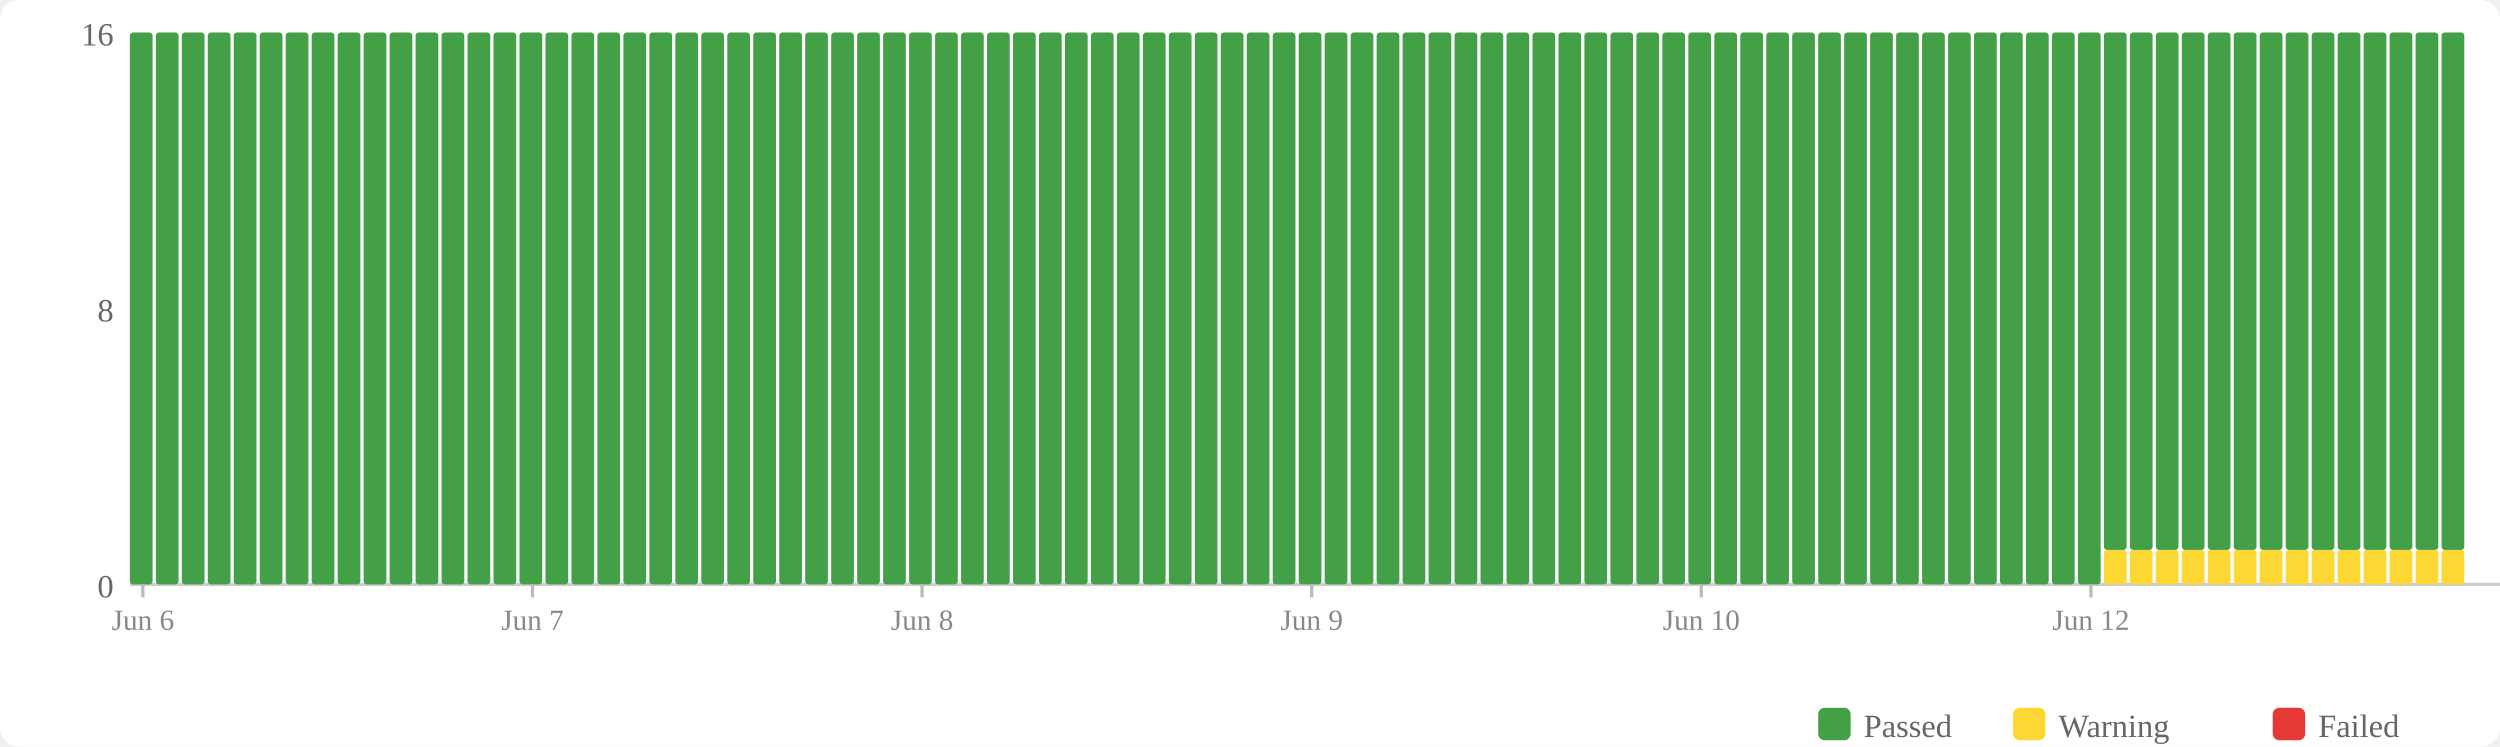
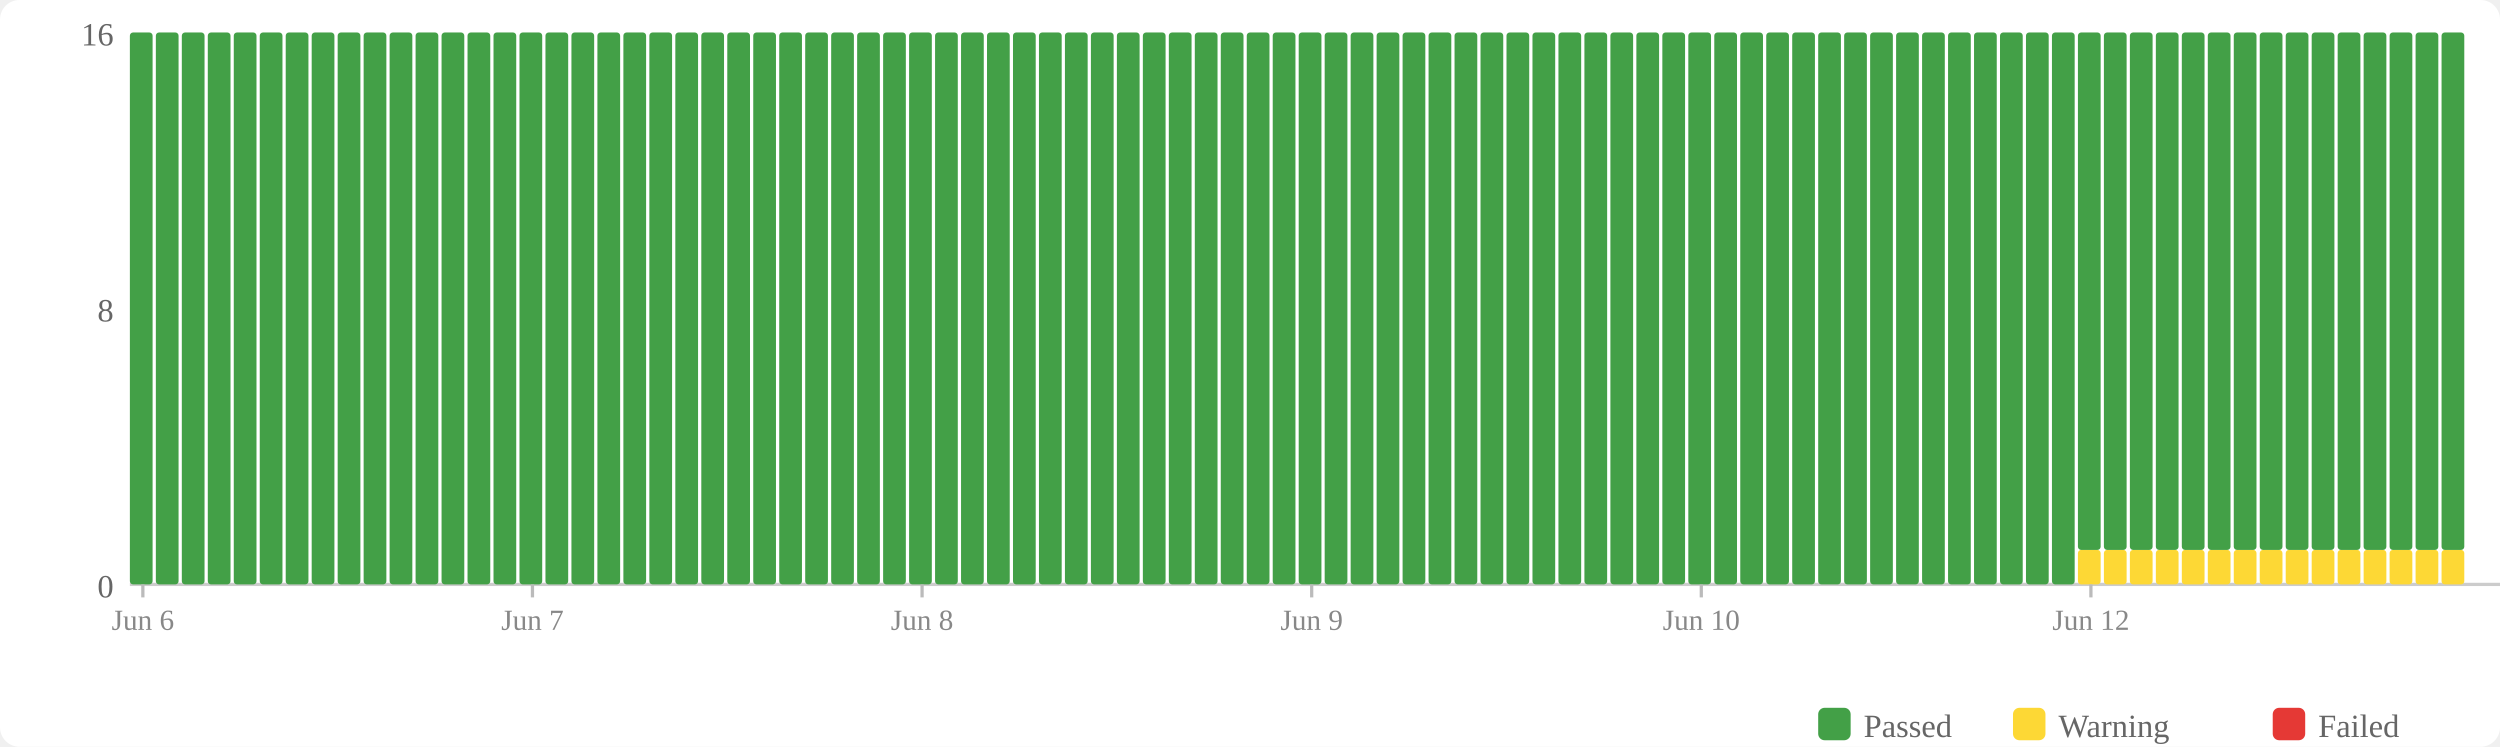
<svg xmlns="http://www.w3.org/2000/svg" width="770" height="230" viewBox="0 0 770 230">
  <rect width="770" height="230" fill="#fff" rx="6" />
  <rect x="560" y="218" width="10" height="10" fill="#43a047" rx="2" />
  <text x="574" y="227" font-size="10" fill="#666">Passed</text>
  <rect x="620" y="218" width="10" height="10" fill="#fdd835" rx="2" />
  <text x="634" y="227" font-size="10" fill="#666">Warning</text>
  <rect x="700" y="218" width="10" height="10" fill="#e53935" rx="2" />
  <text x="714" y="227" font-size="10" fill="#666">Failed</text>
  <text x="35" y="184" text-anchor="end" font-size="10" fill="#666">0</text>
  <text x="35" y="99" text-anchor="end" font-size="10" fill="#666">8</text>
  <text x="35" y="14" text-anchor="end" font-size="10" fill="#666">16</text>
  <line x1="40" y1="180" x2="770" y2="180" stroke="#ccc" stroke-width="1" />
  <rect x="40" y="10" width="7" height="170" fill="#43a047" rx="1" />
  <rect x="48" y="10" width="7" height="170" fill="#43a047" rx="1" />
  <rect x="56" y="10" width="7" height="170" fill="#43a047" rx="1" />
  <rect x="64" y="10" width="7" height="170" fill="#43a047" rx="1" />
  <rect x="72" y="10" width="7" height="170" fill="#43a047" rx="1" />
  <rect x="80" y="10" width="7" height="170" fill="#43a047" rx="1" />
  <rect x="88" y="10" width="7" height="170" fill="#43a047" rx="1" />
  <rect x="96" y="10" width="7" height="170" fill="#43a047" rx="1" />
  <rect x="104" y="10" width="7" height="170" fill="#43a047" rx="1" />
  <rect x="112" y="10" width="7" height="170" fill="#43a047" rx="1" />
  <rect x="120" y="10" width="7" height="170" fill="#43a047" rx="1" />
  <rect x="128" y="10" width="7" height="170" fill="#43a047" rx="1" />
  <rect x="136" y="10" width="7" height="170" fill="#43a047" rx="1" />
  <rect x="144" y="10" width="7" height="170" fill="#43a047" rx="1" />
  <rect x="152" y="10" width="7" height="170" fill="#43a047" rx="1" />
  <rect x="160" y="10" width="7" height="170" fill="#43a047" rx="1" />
  <rect x="168" y="10" width="7" height="170" fill="#43a047" rx="1" />
  <rect x="176" y="10" width="7" height="170" fill="#43a047" rx="1" />
  <rect x="184" y="10" width="7" height="170" fill="#43a047" rx="1" />
  <rect x="192" y="10" width="7" height="170" fill="#43a047" rx="1" />
  <rect x="200" y="10" width="7" height="170" fill="#43a047" rx="1" />
  <rect x="208" y="10" width="7" height="170" fill="#43a047" rx="1" />
  <rect x="216" y="10" width="7" height="170" fill="#43a047" rx="1" />
  <rect x="224" y="10" width="7" height="170" fill="#43a047" rx="1" />
  <rect x="232" y="10" width="7" height="170" fill="#43a047" rx="1" />
  <rect x="240" y="10" width="7" height="170" fill="#43a047" rx="1" />
  <rect x="248" y="10" width="7" height="170" fill="#43a047" rx="1" />
  <rect x="256" y="10" width="7" height="170" fill="#43a047" rx="1" />
  <rect x="264" y="10" width="7" height="170" fill="#43a047" rx="1" />
  <rect x="272" y="10" width="7" height="170" fill="#43a047" rx="1" />
  <rect x="280" y="10" width="7" height="170" fill="#43a047" rx="1" />
  <rect x="288" y="10" width="7" height="170" fill="#43a047" rx="1" />
  <rect x="296" y="10" width="7" height="170" fill="#43a047" rx="1" />
  <rect x="304" y="10" width="7" height="170" fill="#43a047" rx="1" />
  <rect x="312" y="10" width="7" height="170" fill="#43a047" rx="1" />
  <rect x="320" y="10" width="7" height="170" fill="#43a047" rx="1" />
  <rect x="328" y="10" width="7" height="170" fill="#43a047" rx="1" />
  <rect x="336" y="10" width="7" height="170" fill="#43a047" rx="1" />
  <rect x="344" y="10" width="7" height="170" fill="#43a047" rx="1" />
  <rect x="352" y="10" width="7" height="170" fill="#43a047" rx="1" />
  <rect x="360" y="10" width="7" height="170" fill="#43a047" rx="1" />
  <rect x="368" y="10" width="7" height="170" fill="#43a047" rx="1" />
  <rect x="376" y="10" width="7" height="170" fill="#43a047" rx="1" />
  <rect x="384" y="10" width="7" height="170" fill="#43a047" rx="1" />
  <rect x="392" y="10" width="7" height="170" fill="#43a047" rx="1" />
  <rect x="400" y="10" width="7" height="170" fill="#43a047" rx="1" />
  <rect x="408" y="10" width="7" height="170" fill="#43a047" rx="1" />
  <rect x="416" y="10" width="7" height="170" fill="#43a047" rx="1" />
  <rect x="424" y="10" width="7" height="170" fill="#43a047" rx="1" />
  <rect x="432" y="10" width="7" height="170" fill="#43a047" rx="1" />
  <rect x="440" y="10" width="7" height="170" fill="#43a047" rx="1" />
  <rect x="448" y="10" width="7" height="170" fill="#43a047" rx="1" />
  <rect x="456" y="10" width="7" height="170" fill="#43a047" rx="1" />
  <rect x="464" y="10" width="7" height="170" fill="#43a047" rx="1" />
  <rect x="472" y="10" width="7" height="170" fill="#43a047" rx="1" />
  <rect x="480" y="10" width="7" height="170" fill="#43a047" rx="1" />
  <rect x="488" y="10" width="7" height="170" fill="#43a047" rx="1" />
  <rect x="496" y="10" width="7" height="170" fill="#43a047" rx="1" />
  <rect x="504" y="10" width="7" height="170" fill="#43a047" rx="1" />
  <rect x="512" y="10" width="7" height="170" fill="#43a047" rx="1" />
  <rect x="520" y="10" width="7" height="170" fill="#43a047" rx="1" />
  <rect x="528" y="10" width="7" height="170" fill="#43a047" rx="1" />
  <rect x="536" y="10" width="7" height="170" fill="#43a047" rx="1" />
  <rect x="544" y="10" width="7" height="170" fill="#43a047" rx="1" />
  <rect x="552" y="10" width="7" height="170" fill="#43a047" rx="1" />
  <rect x="560" y="10" width="7" height="170" fill="#43a047" rx="1" />
  <rect x="568" y="10" width="7" height="170" fill="#43a047" rx="1" />
  <rect x="576" y="10" width="7" height="170" fill="#43a047" rx="1" />
  <rect x="584" y="10" width="7" height="170" fill="#43a047" rx="1" />
  <rect x="592" y="10" width="7" height="170" fill="#43a047" rx="1" />
  <rect x="600" y="10" width="7" height="170" fill="#43a047" rx="1" />
  <rect x="608" y="10" width="7" height="170" fill="#43a047" rx="1" />
  <rect x="616" y="10" width="7" height="170" fill="#43a047" rx="1" />
  <rect x="624" y="10" width="7" height="170" fill="#43a047" rx="1" />
  <rect x="632" y="10" width="7" height="170" fill="#43a047" rx="1" />
-   <rect x="640" y="10" width="7" height="170" fill="#43a047" rx="1" />
+   <rect x="640" y="169.375" width="7" height="10.625" fill="#fdd835" rx="1" />
+   <rect x="640" y="10" width="7" height="159.375" fill="#43a047" rx="1" />
  <rect x="648" y="169.375" width="7" height="10.625" fill="#fdd835" rx="1" />
  <rect x="648" y="10" width="7" height="159.375" fill="#43a047" rx="1" />
  <rect x="656" y="169.375" width="7" height="10.625" fill="#fdd835" rx="1" />
  <rect x="656" y="10" width="7" height="159.375" fill="#43a047" rx="1" />
  <rect x="664" y="169.375" width="7" height="10.625" fill="#fdd835" rx="1" />
  <rect x="664" y="10" width="7" height="159.375" fill="#43a047" rx="1" />
  <rect x="672" y="169.375" width="7" height="10.625" fill="#fdd835" rx="1" />
  <rect x="672" y="10" width="7" height="159.375" fill="#43a047" rx="1" />
  <rect x="680" y="169.375" width="7" height="10.625" fill="#fdd835" rx="1" />
  <rect x="680" y="10" width="7" height="159.375" fill="#43a047" rx="1" />
  <rect x="688" y="169.375" width="7" height="10.625" fill="#fdd835" rx="1" />
  <rect x="688" y="10" width="7" height="159.375" fill="#43a047" rx="1" />
  <rect x="696" y="169.375" width="7" height="10.625" fill="#fdd835" rx="1" />
  <rect x="696" y="10" width="7" height="159.375" fill="#43a047" rx="1" />
  <rect x="704" y="169.375" width="7" height="10.625" fill="#fdd835" rx="1" />
  <rect x="704" y="10" width="7" height="159.375" fill="#43a047" rx="1" />
  <rect x="712" y="169.375" width="7" height="10.625" fill="#fdd835" rx="1" />
  <rect x="712" y="10" width="7" height="159.375" fill="#43a047" rx="1" />
  <rect x="720" y="169.375" width="7" height="10.625" fill="#fdd835" rx="1" />
  <rect x="720" y="10" width="7" height="159.375" fill="#43a047" rx="1" />
  <rect x="728" y="169.375" width="7" height="10.625" fill="#fdd835" rx="1" />
  <rect x="728" y="10" width="7" height="159.375" fill="#43a047" rx="1" />
  <rect x="736" y="169.375" width="7" height="10.625" fill="#fdd835" rx="1" />
  <rect x="736" y="10" width="7" height="159.375" fill="#43a047" rx="1" />
  <rect x="744" y="169.375" width="7" height="10.625" fill="#fdd835" rx="1" />
  <rect x="744" y="10" width="7" height="159.375" fill="#43a047" rx="1" />
  <rect x="752" y="169.375" width="7" height="10.625" fill="#fdd835" rx="1" />
  <rect x="752" y="10" width="7" height="159.375" fill="#43a047" rx="1" />
  <line x1="44.0" y1="180" x2="44.0" y2="184" stroke="#bbb" stroke-width="1" />
  <text x="44.0" y="194" text-anchor="middle" font-size="9" fill="#888">Jun 6</text>
  <line x1="164.0" y1="180" x2="164.0" y2="184" stroke="#bbb" stroke-width="1" />
  <text x="164.0" y="194" text-anchor="middle" font-size="9" fill="#888">Jun 7</text>
  <line x1="284.0" y1="180" x2="284.0" y2="184" stroke="#bbb" stroke-width="1" />
  <text x="284.0" y="194" text-anchor="middle" font-size="9" fill="#888">Jun 8</text>
  <line x1="404.0" y1="180" x2="404.0" y2="184" stroke="#bbb" stroke-width="1" />
  <text x="404.0" y="194" text-anchor="middle" font-size="9" fill="#888">Jun 9</text>
  <line x1="524.0" y1="180" x2="524.0" y2="184" stroke="#bbb" stroke-width="1" />
  <text x="524.0" y="194" text-anchor="middle" font-size="9" fill="#888">Jun 10</text>
  <line x1="644.0" y1="180" x2="644.0" y2="184" stroke="#bbb" stroke-width="1" />
  <text x="644.0" y="194" text-anchor="middle" font-size="9" fill="#888">Jun 12</text>
</svg>
